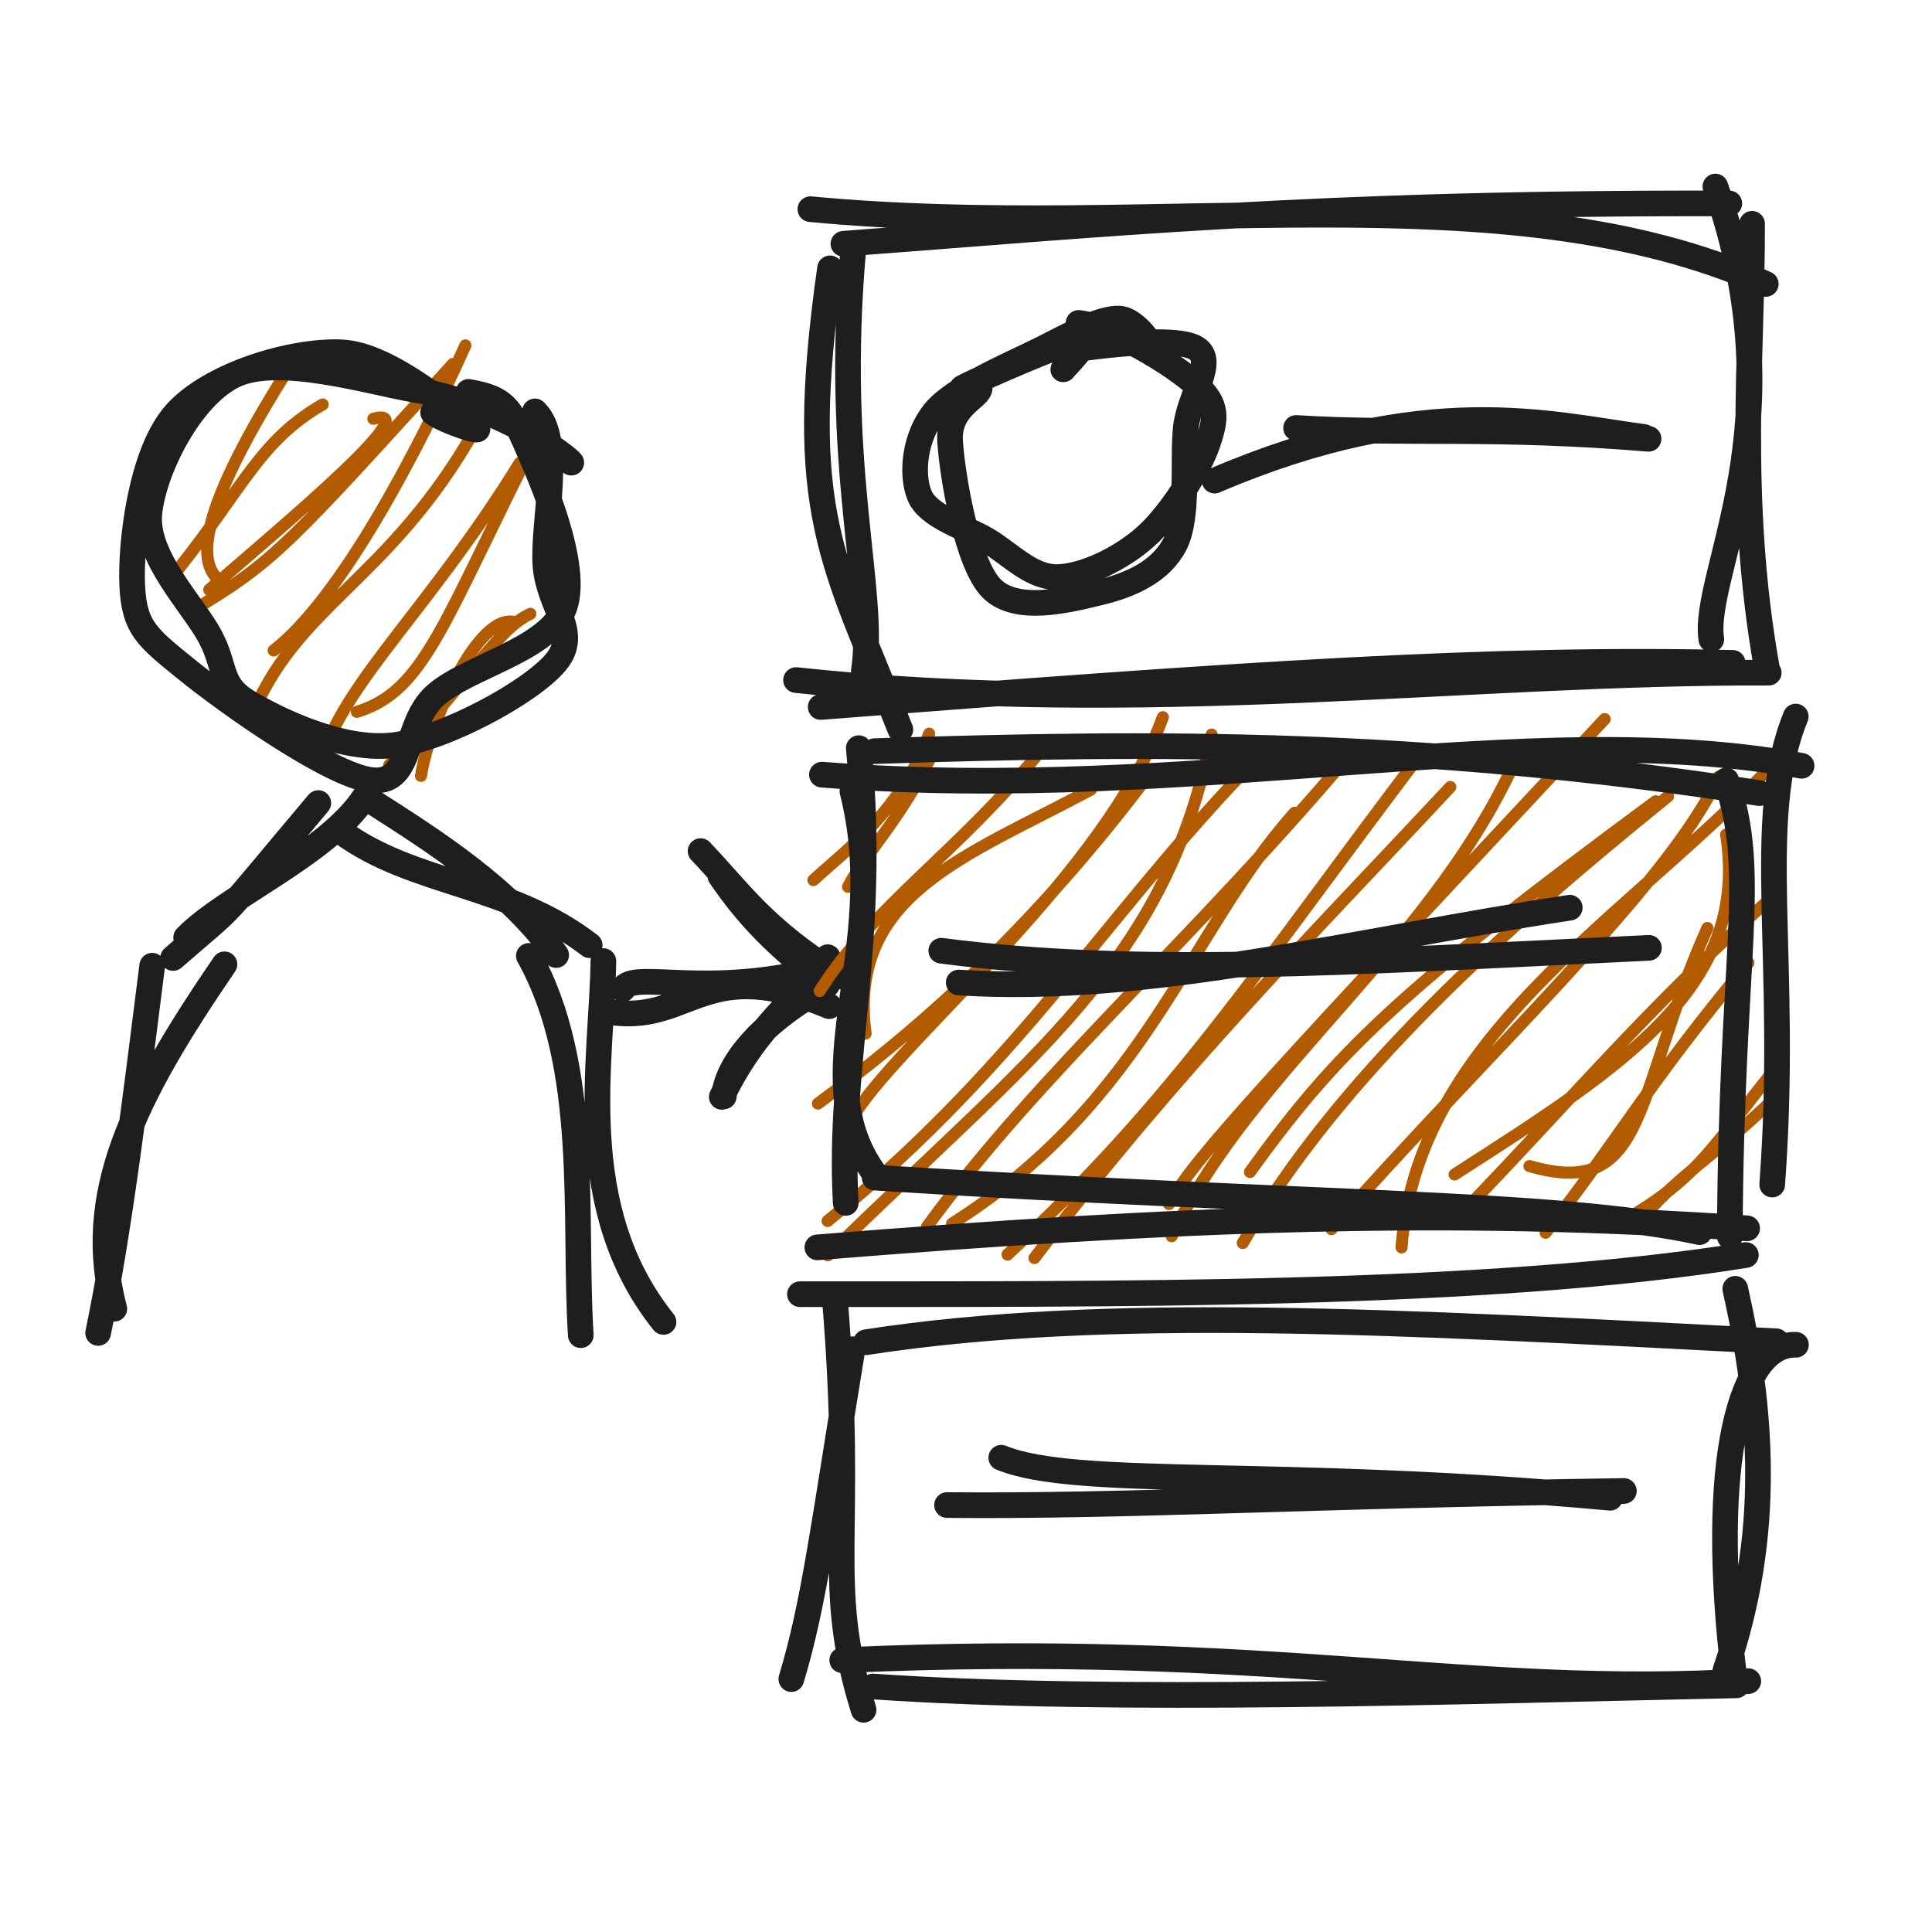
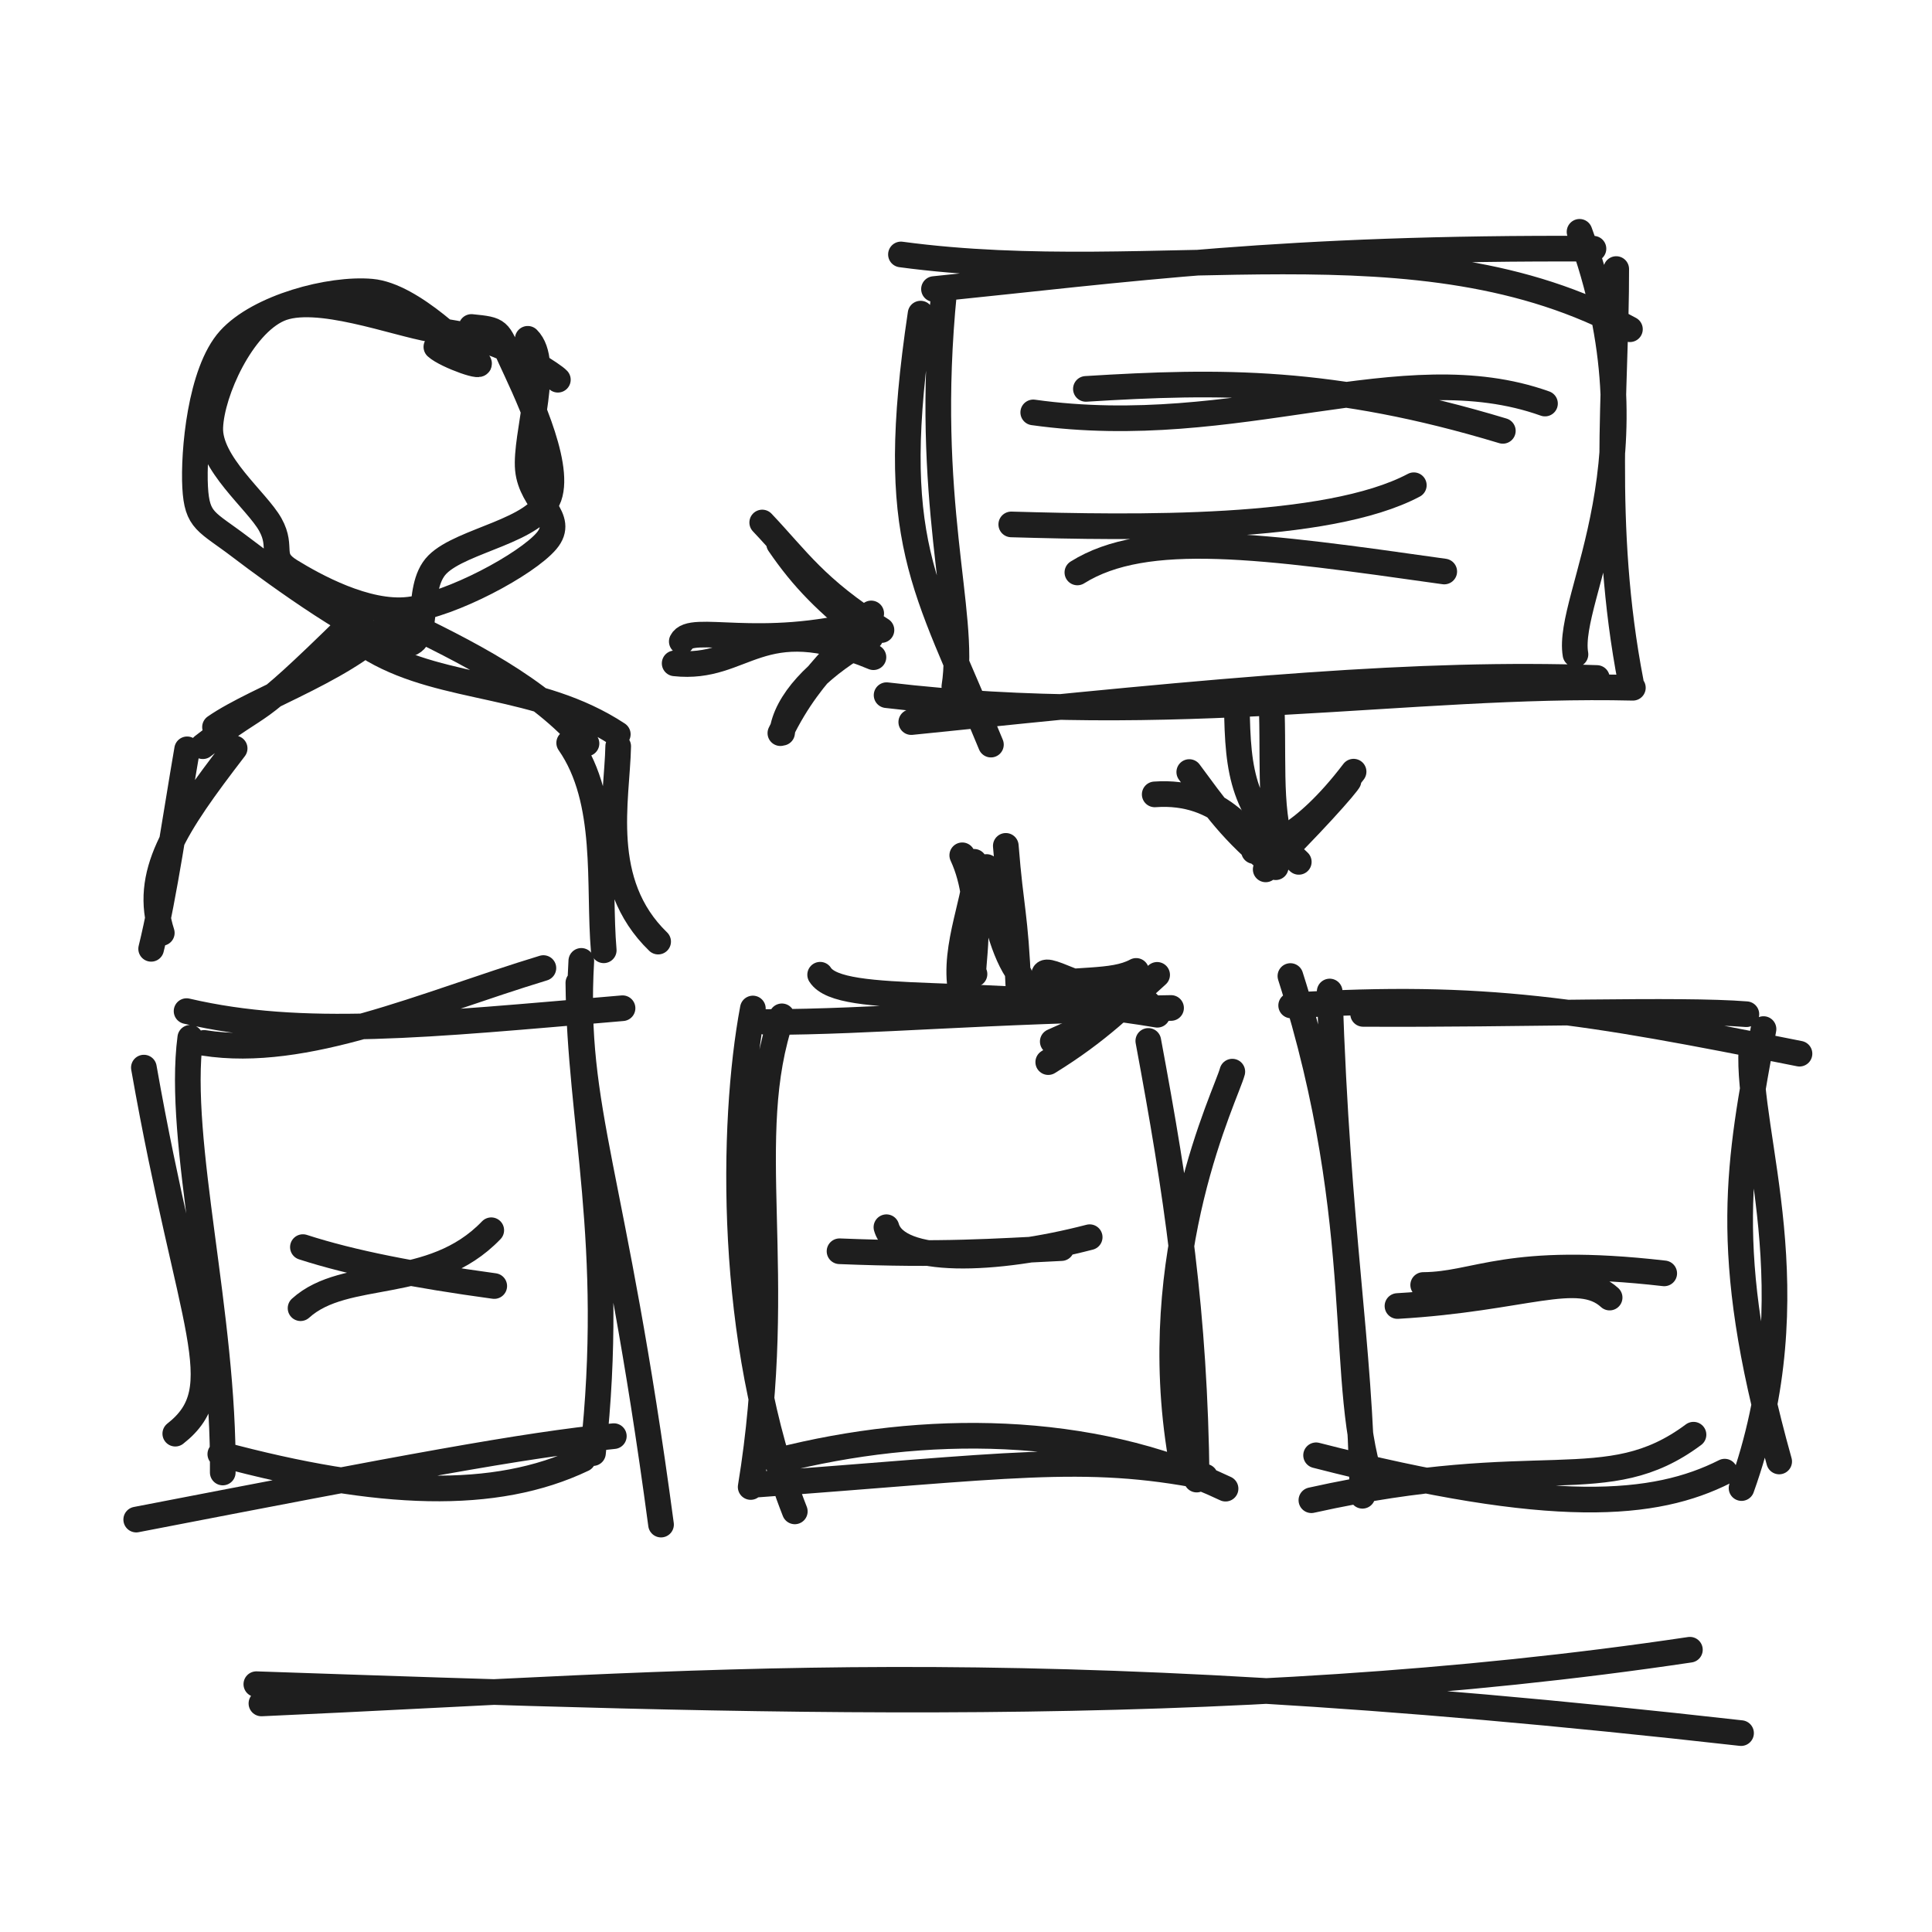
<svg xmlns="http://www.w3.org/2000/svg" width="128" height="128" viewBox="0 0 128 128" role="img">
-   <path d="M15.258 25.189 C15.258 25.189, 15.258 25.189, 15.258 25.189 M15.258 25.189 C15.258 25.189, 15.258 25.189, 15.258 25.189 M14.697 38.571 C12.354 37.04, 14.418 31.876, 19.107 24.428 M11.794 37.73 C16.193 32.187, 17.225 29.2, 21.378 26.797 M13.861 39.072 C18.486 35.051, 28.467 26.751, 24.734 27.744 M12.633 40.515 C18.209 37.243, 19.266 35.919, 30.012 24.107 M18.131 43.094 C22.591 39.64, 27.687 29.89, 30.834 22.883 M17.139 46.394 C20.552 39.364, 26.823 37.795, 32.578 26.388 M23.644 47.161 C28.18 45.764, 29.322 41.262, 35.776 28.568 M21.416 49.954 C23.125 44.909, 28.6 40.12, 34.434 30.667 M27.889 51.402 C28.429 47.934, 31.673 40.491, 34.134 41.228 M25.785 50.691 C31.112 45.095, 32.959 41.666, 35.137 40.666" stroke="#b25b00" stroke-width="0.8" fill="none" stroke-linecap="round" stroke-linejoin="round" />
-   <path d="M35.444 27.255 C37.388 29.155, 35.912 34.724, 36.14 37.496 C36.368 40.268, 38.479 41.91, 36.813 43.888 C35.148 45.866, 29.53 48.915, 26.145 49.363 C22.759 49.81, 18.536 47.765, 16.502 46.572 C14.467 45.379, 15.038 44.293, 13.936 42.203 C12.835 40.114, 9.623 36.929, 9.893 34.035 C10.163 31.142, 12.628 26.211, 15.559 24.843 C18.489 23.474, 24.445 25.298, 27.476 25.823 C30.507 26.349, 32.014 27.191, 33.743 27.996 C35.472 28.801, 37.567 30.278, 37.848 30.651 M31.044 25.964 C33.419 26.377, 33.769 26.979, 34.826 29.36 C35.884 31.741, 38.388 37.466, 37.39 40.252 C36.393 43.037, 30.962 44.166, 28.841 46.072 C26.72 47.978, 27.4 51.968, 24.664 51.689 C21.927 51.41, 15.071 46.546, 12.421 44.397 C9.771 42.248, 8.89 41.63, 8.761 38.795 C8.632 35.96, 9.336 29.962, 11.646 27.387 C13.955 24.811, 19.319 23.198, 22.618 23.342 C25.916 23.485, 30.422 27.581, 31.435 28.246 C32.448 28.91, 29.366 27.883, 28.696 27.327" stroke="#1e1e1e" stroke-width="1.7" fill="none" stroke-linecap="round" stroke-linejoin="round" />
-   <path d="M7.572 86.708 C5.589 79.18, 8.788 72.797, 14.871 63.888 M6.501 88.311 C7.865 81.813, 8.985 72.708, 10.084 63.981 M11.468 63.469 C16.117 59.427, 13.988 61.626, 21.088 53.206 M12.334 62.113 C14.973 59.411, 21.739 56.516, 24.15 52.809 M22.646 55.139 C27.419 58.637, 33.7 58.494, 39.067 62.623 M24.319 52.894 C28.87 55.788, 33.786 58.926, 36.847 63.275 M39.975 63.676 C39.881 70.317, 37.864 79.969, 43.958 87.582 M35.038 63.33 C39.144 70.662, 37.986 80.613, 38.478 88.458" stroke="#1e1e1e" stroke-width="1.7" fill="none" stroke-linecap="round" stroke-linejoin="round" />
-   <path d="M40.752 67.099 C45.8 67.649, 46.772 63.248, 54.934 66.659 M41.26 65.538 C41.912 64.222, 46.745 66.203, 54.445 64.174" stroke="#1e1e1e" stroke-width="1.7" fill="none" stroke-linecap="round" stroke-linejoin="round" />
-   <path d="M46.415 56.388 C49.128 59.246, 50.553 61.506, 55.632 64.699 M47.72 58.029 C49.583 60.752, 51.384 62.575, 54.79 65.25 M54.84 63.416 C53.741 65.496, 50.365 67.384, 47.82 72.669 M53.988 65.758 C50.661 67.74, 48.243 70.244, 47.952 72.641" stroke="#1e1e1e" stroke-width="1.7" fill="none" stroke-linecap="round" stroke-linejoin="round" />
-   <path d="M53.69 13.858 C76.564 16.021, 99.668 11.023, 116.987 18.812 M55.879 16.151 C72.864 14.881, 87.205 13.405, 114.571 13.478 M113.649 12.359 C119.191 28.129, 112.728 37.983, 113.379 42.351 M116.079 14.826 C116.114 23.273, 115.04 32.882, 117.049 44.21 M117.182 44.566 C97.218 44.489, 75.967 47.552, 52.739 45.057 M114.797 43.918 C98.779 43.541, 82.201 44.676, 54.374 46.84 M59.651 48.332 C55.206 37.104, 52.687 33.987, 54.991 17.779 M57.229 44.484 C58.053 39.029, 55.203 31.177, 56.549 16.335" stroke="#1e1e1e" stroke-width="1.7" fill="none" stroke-linecap="round" stroke-linejoin="round" />
-   <path d="M55.837 51.188 C55.837 51.188, 55.837 51.188, 55.837 51.188 M55.837 51.188 C55.837 51.188, 55.837 51.188, 55.837 51.188 M53.889 58.308 C56.21 56.194, 59.723 53.654, 61.557 48.609 M56.186 58.752 C57.313 56.539, 59.73 54.267, 61.893 49.692 M57.348 68.475 C56.145 59.288, 63.942 56.785, 72.271 52.315 M54.305 65.656 C57.796 60.08, 63.736 56.247, 68.956 49.725 M56.684 73.712 C60.181 68.38, 73.267 57.86, 77.04 47.516 M54.192 73.111 C61.816 67.551, 69.031 60.758, 76.257 51.15 M54.845 83.169 C68.418 69.844, 77.368 63.78, 80.272 48.666 M54.83 80.891 C67.971 70.345, 74.329 58.946, 84.421 49.119 M63.077 81.068 C76.029 72.874, 78.77 61.648, 85.772 53.848 M61.421 81.265 C68.987 70.903, 79.045 62.348, 89.935 49.386 M66.751 83.119 C77.917 72.78, 83.251 64.307, 93.968 50.169 M68.534 83.347 C78.106 70.74, 87.26 61.614, 96.087 52.14 M77.448 79.771 C79.067 76.725, 84.72 70.764, 106.313 47.642 M77.628 81.903 C83.1 70.489, 95.347 62.404, 100.807 49.459 M82.813 77.647 C88.424 69.883, 92.399 65.845, 109.696 53.085 M82.336 82.354 C88.67 71.391, 99.581 61.58, 110.512 52.761 M92.857 82.641 C93.904 67.913, 109.472 59.898, 118.752 49.205 M88.216 81.432 C97.915 70.354, 110.665 58.556, 113.854 51.463 M96.371 77.81 C107.82 70.466, 115.897 65.294, 114.361 55.294 M96.592 80.633 C103.605 73.446, 109.523 66.287, 117.66 59.228 M101.328 77.255 C109.246 79.549, 108.193 72.561, 113.118 61.481 M102.4 81.669 C106.979 75.835, 109.287 71.644, 115.837 63.789 M106.717 81.334 C112.698 78.144, 113.507 75.767, 117.877 70.496 M108.358 81.273 C110.887 78.027, 113.255 76.928, 117.562 72.758" stroke="#b25b00" stroke-width="0.8" fill="none" stroke-linecap="round" stroke-linejoin="round" />
-   <path d="M54.455 51.323 C79.27 53.263, 101.342 47.385, 119.36 50.736 M57.944 49.765 C76.733 49.147, 93.968 49.057, 116.567 52.545 M118.972 47.473 C116.158 54.366, 118.526 63.484, 117.413 78.48 M114.367 51.707 C116.522 57.975, 114.687 63.057, 114.604 81.927 M112.591 81.632 C103.172 79.574, 85.845 79.819, 57.949 78.017 M115.751 81.38 C95.965 80.017, 77.972 80.709, 54.153 82.641 M58.13 78.008 C53.005 71.377, 59.167 63.023, 56.476 52.428 M56.031 79.696 C55.507 70.172, 58.115 62.454, 56.896 49.568" stroke="#1e1e1e" stroke-width="1.7" fill="none" stroke-linecap="round" stroke-linejoin="round" />
-   <path d="M52.999 85.744 C73.381 85.725, 98.34 85.945, 115.669 83.148 M57.379 88.926 C73.247 86.48, 92.265 87.546, 117.685 88.864 M118.987 89.096 C115.389 88.96, 113.121 96.527, 114.905 111.183 M114.966 85.387 C116.725 93.228, 117.445 101.583, 114.311 110.681 M115.826 111.38 C97.186 112.492, 84.372 108.704, 55.8 109.994 M115.049 111.657 C96.245 112.051, 73.767 112.828, 57.835 111.735 M52.428 111.243 C53.951 106.194, 54.555 101.107, 56.478 89.391 M57.213 113.277 C54.551 104.714, 56.646 101.922, 55.3 85.922" stroke="#1e1e1e" stroke-width="1.7" fill="none" stroke-linecap="round" stroke-linejoin="round" />
-   <path d="M71.459 21.395 C73.692 21.631, 77.848 24.184, 79.273 25.515 C80.699 26.846, 80.576 27.707, 80.014 29.38 C79.451 31.054, 77.558 34.082, 75.899 35.558 C74.24 37.033, 71.809 38.194, 70.059 38.233 C68.309 38.272, 66.925 36.694, 65.401 35.79 C63.877 34.886, 61.491 34.229, 60.915 32.808 C60.339 31.387, 60.601 28.878, 61.947 27.266 C63.293 25.654, 66.958 24.161, 68.991 23.135 C71.025 22.109, 72.917 21.055, 74.147 21.109 C75.377 21.164, 76.776 23.439, 76.373 23.463 M70.426 23.261 C72.698 22.911, 77.893 22.231, 79.25 23.076 C80.606 23.921, 78.8 26.164, 78.564 28.33 C78.328 30.495, 78.784 34.249, 77.833 36.07 C76.882 37.891, 74.88 38.768, 72.857 39.254 C70.834 39.739, 67.347 40.654, 65.695 38.983 C64.044 37.312, 63.081 31.428, 62.947 29.229 C62.814 27.029, 64.709 26.4, 64.895 25.785 C65.081 25.17, 62.951 26.09, 64.066 25.538 C65.181 24.987, 70.519 22.654, 71.583 22.476 C72.647 22.297, 70.299 24.567, 70.45 24.467" stroke="#1e1e1e" stroke-width="1.7" fill="none" stroke-linecap="round" stroke-linejoin="round" />
-   <path d="M80.471 31.841 C94.47 25.852, 102.613 28.107, 108.923 28.953 M85.868 28.354 C93.003 28.801, 98.978 28.217, 109.222 29.073" stroke="#1e1e1e" stroke-width="1.7" fill="none" stroke-linecap="round" stroke-linejoin="round" />
-   <path d="M63.517 65.095 C76.064 65.898, 89.706 62.3, 104.001 60.137 M62.361 62.989 C75.31 64.664, 88.72 63.786, 109.245 62.797" stroke="#1e1e1e" stroke-width="1.7" fill="none" stroke-linecap="round" stroke-linejoin="round" />
-   <path d="M66.337 96.579 C71.359 98.629, 84.584 97.208, 106.675 99.23 M62.745 99.714 C74.722 99.826, 86.466 99.088, 107.586 98.781" stroke="#1e1e1e" stroke-width="1.7" fill="none" stroke-linecap="round" stroke-linejoin="round" />
+   <path d="M34.965 22.447 C36.519 23.988, 34.767 28.856, 34.974 31.088 C35.182 33.319, 37.524 34.285, 36.209 35.836 C34.894 37.387, 29.913 40.06, 27.086 40.394 C24.26 40.728, 20.78 38.78, 19.25 37.841 C17.72 36.901, 18.794 36.342, 17.908 34.754 C17.021 33.166, 13.836 30.69, 13.931 28.312 C14.026 25.933, 16.029 21.563, 18.476 20.482 C20.922 19.401, 26.187 21.426, 28.609 21.824 C31.031 22.223, 31.615 22.317, 33.007 22.873 C34.399 23.428, 36.641 24.807, 36.96 25.157 M31.233 21.663 C33.119 21.851, 32.972 21.872, 33.829 23.747 C34.686 25.622, 37.182 30.636, 36.375 32.911 C35.568 35.186, 30.614 35.766, 28.985 37.397 C27.356 39.029, 28.774 42.888, 26.601 42.698 C24.428 42.508, 18.226 37.993, 15.948 36.256 C13.669 34.518, 13.052 34.565, 12.928 32.271 C12.805 29.977, 13.259 24.649, 15.205 22.491 C17.152 20.333, 21.87 19.082, 24.606 19.324 C27.343 19.566, 30.906 23.335, 31.624 23.944 C32.341 24.554, 29.559 23.575, 28.911 22.982" stroke="#1e1e1e" stroke-width="1.7" fill="none" stroke-linecap="round" stroke-linejoin="round" />
+   <path d="M10.719 61.808 C9.463 57.904, 11.577 54.753, 15.546 49.584 M10.014 62.862 C10.892 59.315, 11.636 54.053, 12.398 49.645 M13.437 49.438 C17.938 45.942, 16.129 48.288, 23.281 41.258 M14.245 48.171 C17.044 46.219, 23.702 44.071, 26.14 40.888 M24.736 43.063 C29.506 45.818, 35.676 45.187, 40.93 48.648 M26.298 40.967 C30.859 43.157, 35.753 45.591, 38.857 49.257 M40.957 49.445 C40.887 52.973, 39.569 58.482, 43.603 62.383 M37.71 49.217 C40.381 53.058, 39.629 58.62, 39.999 62.959" stroke="#1e1e1e" stroke-width="1.7" fill="none" stroke-linecap="round" stroke-linejoin="round" />
+   <path d="M44.698 43.949 C49.386 44.46, 50.288 40.373, 57.868 43.541 M45.17 42.499 C45.775 41.277, 50.263 43.117, 57.413 41.233" stroke="#1e1e1e" stroke-width="1.7" fill="none" stroke-linecap="round" stroke-linejoin="round" />
+   <path d="M50.499 34.618 C52.824 37.068, 54.046 39.005, 58.399 41.742 M51.617 36.025 C53.214 38.359, 54.758 39.922, 57.678 42.215 M57.72 40.642 C56.778 42.425, 53.885 44.043, 51.702 48.573 M56.99 42.65 C54.138 44.349, 52.066 46.495, 51.816 48.549" stroke="#1e1e1e" stroke-width="1.7" fill="none" stroke-linecap="round" stroke-linejoin="round" />
+   <path d="M59.69 16.858 C76.726 19.152, 93.991 14.154, 107.987 21.812 M61.879 19.151 C74.715 17.847, 84.908 16.372, 105.571 16.478 M104.649 15.359 C110.199 30.393, 103.735 39.511, 104.379 43.351 M107.079 17.826 C107.097 25.704, 106.023 34.743, 108.049 45.21 M108.182 45.566 C93.488 45.218, 77.507 48.281, 58.739 46.057 M105.797 44.918 C93.971 44.515, 81.586 45.65, 60.374 47.84 M65.651 49.332 C61.243 38.585, 58.725 35.949, 60.991 20.779 M63.229 45.484 C64.014 40.554, 61.164 33.226, 62.549 19.335" stroke="#1e1e1e" stroke-width="1.7" fill="none" stroke-linecap="round" stroke-linejoin="round" />
+   <path d="M68.455 27.323 C82.041 29.225, 92.884 23.346, 102.36 26.736 M71.944 25.765 C80.87 25.214, 88.242 25.124, 99.567 28.545" stroke="#1e1e1e" stroke-width="1.7" fill="none" stroke-linecap="round" stroke-linejoin="round" />
+   <path d="M66.999 34.744 C75.173 34.977, 87.922 35.197, 93.669 32.148 M71.379 37.926 C75.91 35.086, 83.59 36.152, 95.685 37.864" stroke="#1e1e1e" stroke-width="1.7" fill="none" stroke-linecap="round" stroke-linejoin="round" />
+   <path d="M81.944 46.688 C82.001 51.368, 82.345 53.647, 86.048 57.101 M84.198 45.595 C84.454 50.042, 84 53.293, 84.936 56.26" stroke="#1e1e1e" stroke-width="1.7" fill="none" stroke-linecap="round" stroke-linejoin="round" />
+   <path d="M76.503 52.63 C80.93 52.313, 82.859 55.458, 84.392 57.404 M78.792 51.15 C80.434 53.354, 81.576 55.104, 84.519 57.455 M83.079 56.384 C83.805 56.198, 86.255 55.625, 89.679 51.125 M83.856 57.598 C86.604 54.944, 89.341 51.893, 89.379 51.659" stroke="#1e1e1e" stroke-width="1.7" fill="none" stroke-linecap="round" stroke-linejoin="round" />
+   <path d="M13.517 69.095 C20.24 70.148, 28.056 66.55, 36.001 64.137 M12.361 66.989 C20.066 68.784, 28.232 67.906, 41.245 66.797 M38.513 63.661 C37.939 73.644, 40.657 77.516, 43.795 101.008 M38.318 65.113 C38.402 74.362, 40.814 82.337, 39.286 96.272 M40.668 95.148 C34.593 95.755, 26.8 97.24, 9.025 100.676 M38.625 96.669 C32.816 99.44, 25.176 99.179, 14.596 96.339 M11.613 94.984 C15.501 91.936, 12.593 88.097, 9.532 70.732 M14.758 97.557 C14.866 87.127, 11.7 75.65, 12.606 68.756" stroke="#1e1e1e" stroke-width="1.7" fill="none" stroke-linecap="round" stroke-linejoin="round" />
+   <path d="M54.337 64.579 C55.693 66.717, 65.253 65.296, 76.675 67.23 M50.745 67.714 C57.954 67.704, 64.93 66.966, 77.586 66.781 M81.644 70.999 C81.247 72.525, 75.949 83.019, 78.234 96.513 M76.078 68.964 C77.954 79.048, 79.162 87.004, 79.283 98.026 M81.196 98.627 C72.171 94.349, 61.189 94.311, 51.544 96.771 M79.841 97.835 C71.768 96.254, 66.801 97.148, 49.848 98.378 M52.658 100.133 C48.252 88.932, 48.445 74.439, 49.879 66.816 M49.734 98.517 C52.097 84.138, 49.035 75.378, 51.802 67.335" stroke="#1e1e1e" stroke-width="1.7" fill="none" stroke-linecap="round" stroke-linejoin="round" />
+   <path d="M85.543 66.615 C98.364 65.823, 104.945 66.959, 119.221 69.809 M90.308 67.173 C100.737 67.23, 111.265 66.838, 115.702 67.194 M116.035 69.489 C115.703 75.236, 120.068 85.517, 115.382 98.588 M116.837 68.179 C115.248 76.934, 113.952 82.795, 117.875 96.826 M112.199 95.052 C106.408 99.364, 102.049 96.02, 86.883 99.393 M114.266 97.501 C109.671 99.82, 102.966 100.469, 87.194 96.417 M91.024 98.586 C88.538 92.071, 90.848 81.437, 85.493 64.665 M90.266 99.099 C90.091 88.639, 88.628 81.952, 88.095 65.69" stroke="#1e1e1e" stroke-width="1.7" fill="none" stroke-linecap="round" stroke-linejoin="round" />
+   <path d="M19.913 86.671 C22.9 83.965, 28.592 85.631, 32.547 81.507 M20.068 82.624 C23.359 83.688, 27.468 84.481, 32.745 85.203" stroke="#1e1e1e" stroke-width="1.7" fill="none" stroke-linecap="round" stroke-linejoin="round" />
+   <path d="M58.728 81.306 C59.428 83.8, 65.889 83.603, 72.194 81.967 M55.621 82.899 C62.49 83.177, 65.795 82.91, 70.322 82.69" stroke="#1e1e1e" stroke-width="1.7" fill="none" stroke-linecap="round" stroke-linejoin="round" />
+   <path d="M92.586 86.527 C100.984 86.041, 104.56 84.061, 106.642 85.967 M94.29 85.135 C97.901 85.111, 99.865 83.171, 110.259 84.364" stroke="#1e1e1e" stroke-width="1.7" fill="none" stroke-linecap="round" stroke-linejoin="round" />
+   <path d="M64.563 64.535 C64.208 64.718, 65.401 60.21, 63.752 56.666 M63.587 65.107 C63.283 62.056, 65.068 58.612, 64.541 57.098 M66.637 56.041 C66.98 60.367, 67.262 60.431, 67.478 65.463 M65.362 57.441 C65.835 60.651, 66.511 63.184, 67.544 64.566 M69.176 64.714 C68.977 63.66, 71.629 65.757, 76.063 66.483 M68.118 65.403 C71.282 64.77, 73.691 65.183, 75.274 64.325 M74.709 65.569 C74.956 67.005, 73.065 67.479, 69.748 69.005 M76.663 64.587 C74.513 66.517, 72.8 68.305, 69.449 70.367" stroke="#1e1e1e" stroke-width="1.7" fill="none" stroke-linecap="round" stroke-linejoin="round" />
+   <path d="M17.32 112.857 C46.73 111.547, 66.668 109.337, 115.349 114.823 M16.983 111.582 C49.42 112.685, 81.104 113.906, 111.96 109.299" stroke="#1e1e1e" stroke-width="1.7" fill="none" stroke-linecap="round" stroke-linejoin="round" />
</svg>
